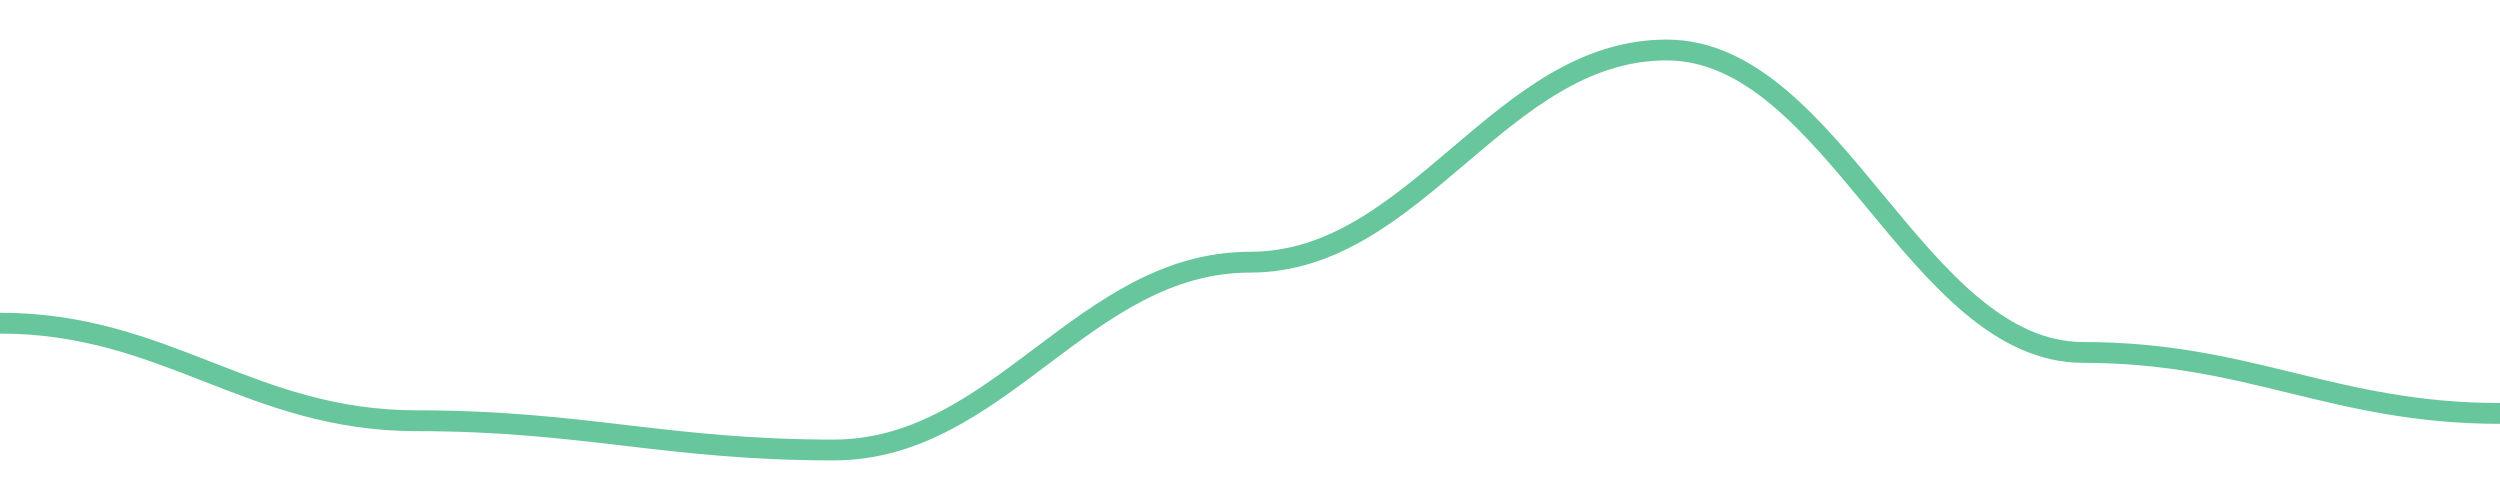
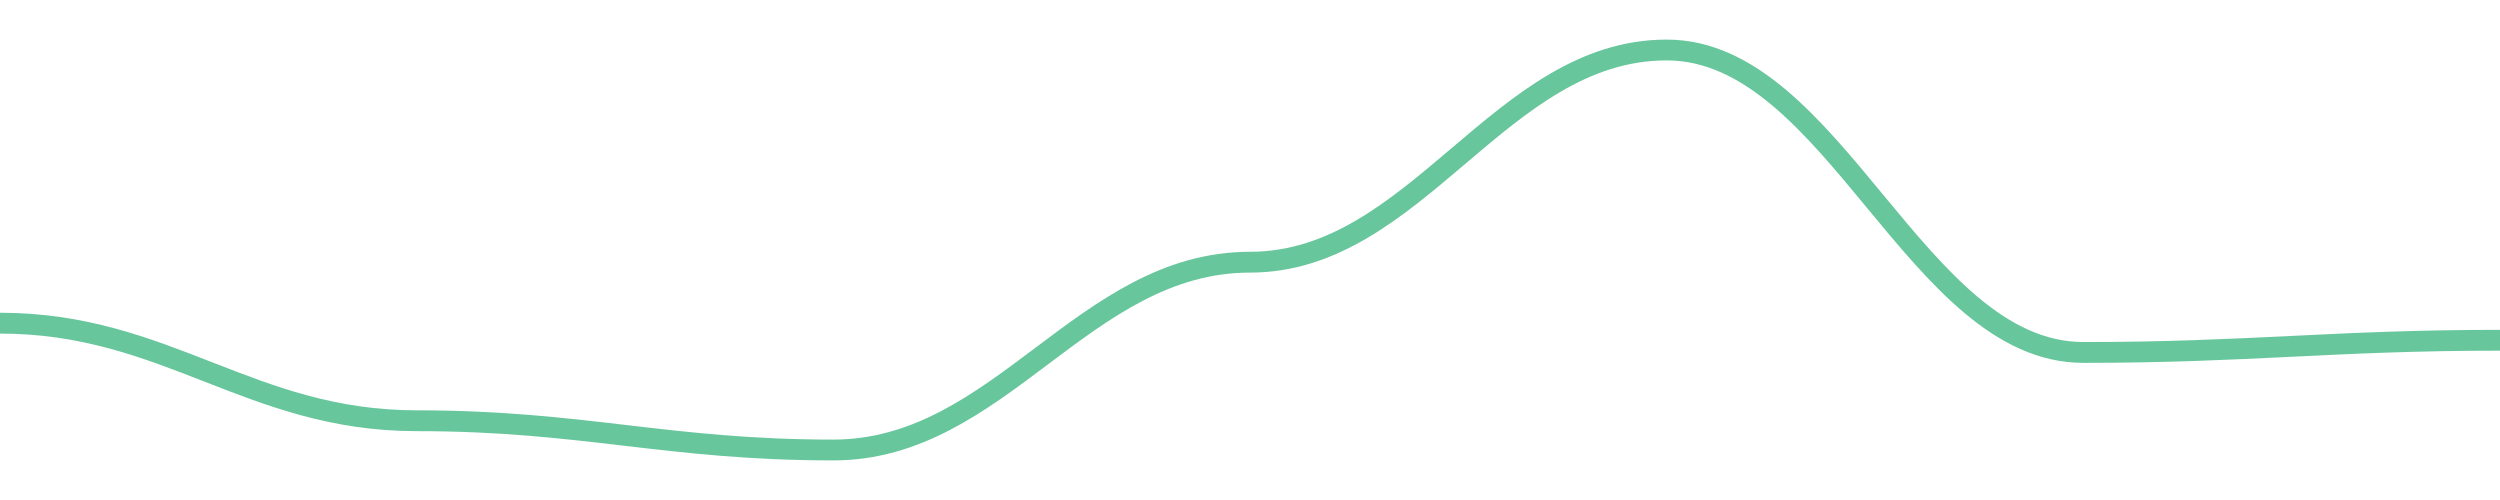
<svg width="180" height="36">
-   <path d="M 0.0,23.268 C 12.0,23.268 18.0,30.293 30.0,30.293 C 42.0,30.293 48.0,32.4 60.0,32.4 C 72.0,32.4 78.0,18.878 90.0,18.878 C 102.0,18.878 108.0,3.6 120.0,3.6 C 132.0,3.6 138.0,25.376 150.0,25.376 C 162.0,25.376 168.0,29.766 180.0,29.766 " fill="none" stroke="#42b883" stroke-width="1.5" opacity="0.8" />
+   <path d="M 0.0,23.268 C 12.0,23.268 18.0,30.293 30.0,30.293 C 42.0,30.293 48.0,32.4 60.0,32.4 C 72.0,32.4 78.0,18.878 90.0,18.878 C 102.0,18.878 108.0,3.6 120.0,3.6 C 132.0,3.6 138.0,25.376 150.0,25.376 C 162.0,25.376 168.0,24.498 180.0,24.498 " fill="none" stroke="#42b883" stroke-width="1.5" opacity="0.8" />
</svg>
